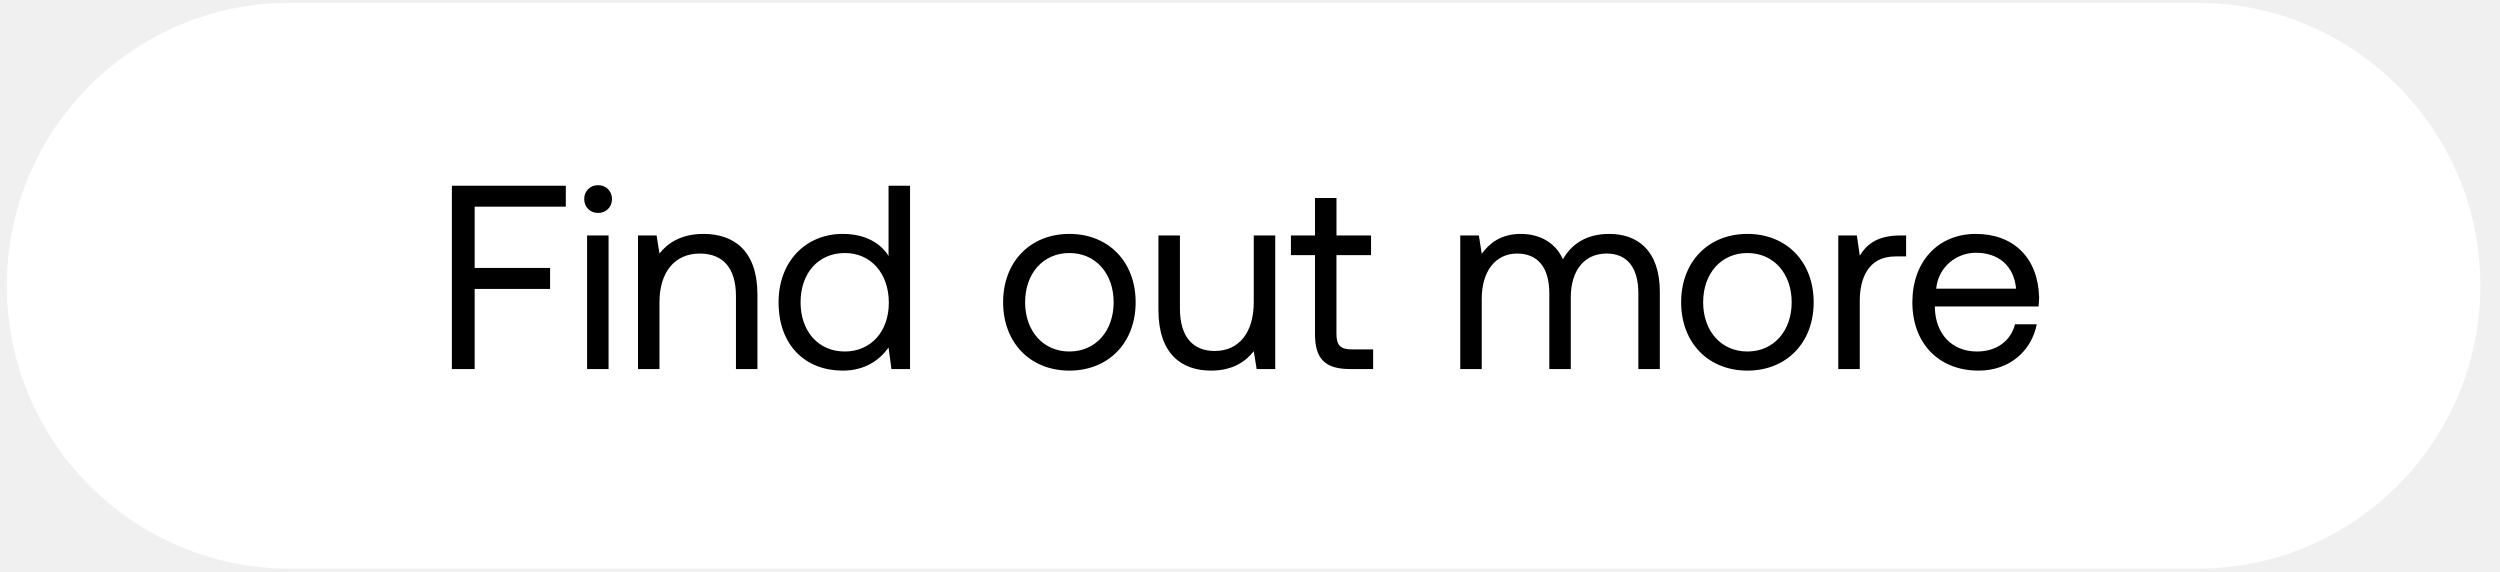
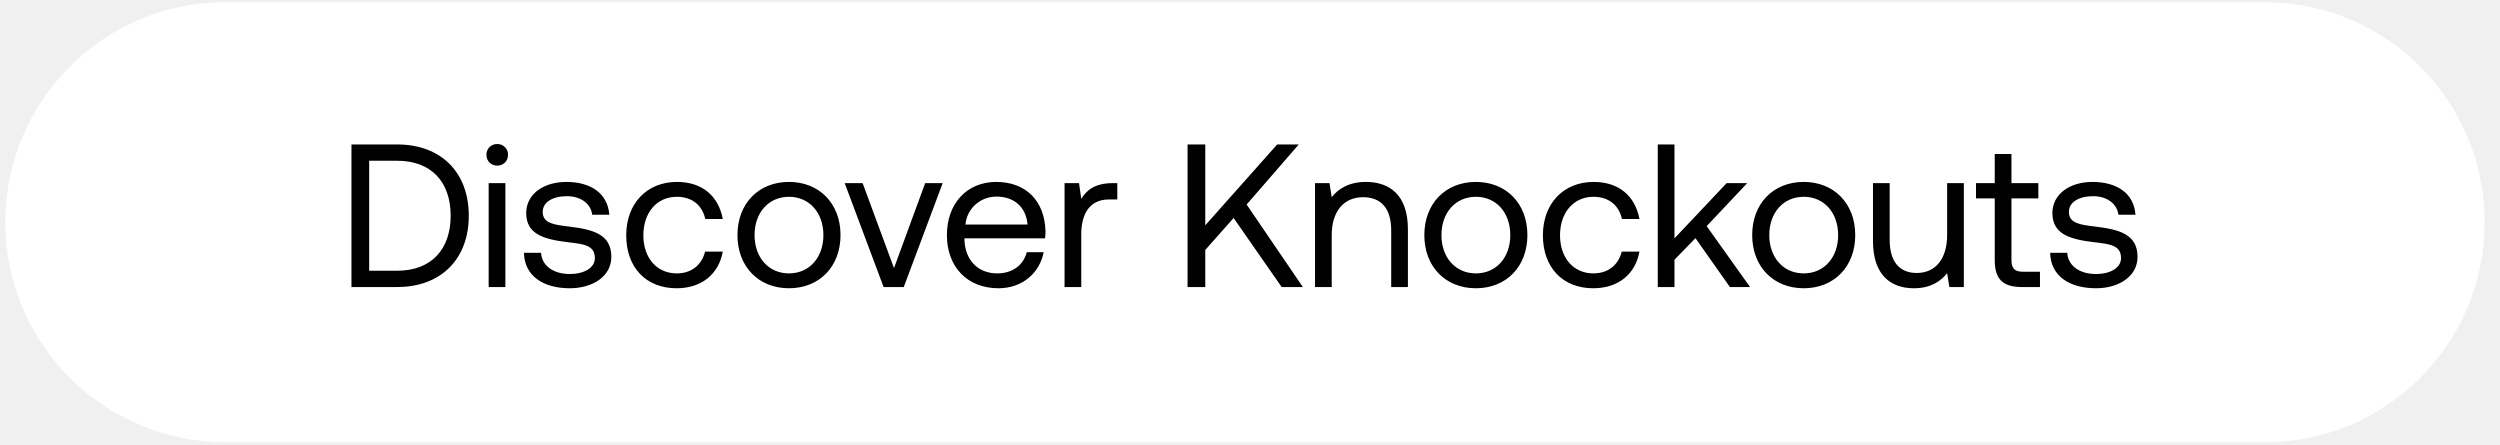
- <svg xmlns="http://www.w3.org/2000/svg" width="105" height="24" viewBox="0 0 105 24" fill="none">
-   <rect x=".287" y=".117" width="103.887" height="23.766" rx="11.883" fill="#fff" />
-   <path d="M18.979 15.5h.957v-3.366h3.168v-.88h-3.168V8.68h3.828V7.8h-4.785v7.7zm6.141-6.556c.33 0 .583-.242.583-.583a.567.567 0 00-.583-.583.567.567 0 00-.583.583c0 .341.253.583.583.583zm-.462 6.556h.902V9.89h-.902v5.61zm4.888-5.676c-.946 0-1.518.396-1.848.825l-.121-.759h-.781v5.61h.902v-2.805c0-1.265.638-2.046 1.694-2.046.979 0 1.518.616 1.518 1.782V15.5h.902v-3.124c0-1.859-1.001-2.552-2.266-2.552zm7.773.924c-.34-.539-.979-.924-1.925-.924-1.55 0-2.694 1.155-2.694 2.871 0 1.826 1.143 2.871 2.694 2.871.947 0 1.552-.451 1.925-.968l.121.902h.782V7.8h-.903v2.948zm-1.837 4.015c-1.11 0-1.858-.847-1.858-2.068s.747-2.068 1.858-2.068c1.1 0 1.849.858 1.849 2.09 0 1.199-.748 2.046-1.849 2.046zm9.432.803c1.64 0 2.783-1.166 2.783-2.871s-1.144-2.871-2.783-2.871-2.783 1.166-2.783 2.871 1.144 2.871 2.783 2.871zm0-.803c-1.11 0-1.859-.869-1.859-2.068s.748-2.068 1.86-2.068c1.11 0 1.858.869 1.858 2.068s-.748 2.068-1.859 2.068zm7.744-2.068c0 1.265-.616 2.046-1.639 2.046-.934 0-1.462-.616-1.462-1.782V9.89h-.903v3.124c0 1.859.98 2.552 2.211 2.552.924 0 1.463-.396 1.793-.814l.121.748h.781V9.89h-.902v2.805zm2.572 1.342c0 .99.385 1.463 1.463 1.463h.979v-.825h-.891c-.484 0-.65-.176-.65-.649v-3.311h1.453V9.89h-1.452V8.317h-.902V9.89h-1.012v.825h1.012v3.322zM67.59 9.824c-1 0-1.606.462-1.947 1.067-.319-.715-.99-1.067-1.77-1.067-.87 0-1.343.429-1.64.836l-.12-.77h-.782v5.61h.902v-2.959c0-1.122.561-1.892 1.485-1.892.858 0 1.353.572 1.353 1.672V15.5h.902v-3.003c0-1.144.572-1.848 1.507-1.848.847 0 1.331.572 1.331 1.672V15.5h.902v-3.234c0-1.771-.957-2.442-2.123-2.442zm5.8 5.742c1.64 0 2.784-1.166 2.784-2.871s-1.144-2.871-2.783-2.871c-1.64 0-2.783 1.166-2.783 2.871s1.144 2.871 2.783 2.871zm0-.803c-1.11 0-1.858-.869-1.858-2.068s.748-2.068 1.859-2.068c1.11 0 1.859.869 1.859 2.068s-.748 2.068-1.86 2.068zm6.414-4.873c-1.001 0-1.43.418-1.694.847l-.121-.847h-.781v5.61h.902v-2.86c0-.891.319-1.87 1.496-1.87h.451v-.88h-.253zm3.298 5.676c1.298 0 2.222-.825 2.442-1.947h-.913c-.187.726-.803 1.144-1.595 1.144-1.067 0-1.738-.748-1.771-1.815v-.077h4.356c.01-.132.022-.264.022-.385-.044-1.661-1.078-2.662-2.662-2.662-1.584 0-2.662 1.166-2.662 2.871 0 1.716 1.1 2.871 2.783 2.871zm-1.782-3.443c.088-.913.847-1.507 1.672-1.507.935 0 1.595.539 1.683 1.507H81.32z" fill="#000" />
+ <svg xmlns="http://www.w3.org/2000/svg" width="135" height="24" viewBox="0 0 135 24" fill="none">
+   <rect x=".287" y=".117" width="133.887" height="23.766" rx="11.883" fill="#fff" />
+   <path d="M21.443 15.5c2.409 0 3.872-1.551 3.872-3.85 0-2.31-1.463-3.85-3.872-3.85h-2.464v7.7h2.464zm-1.507-6.82h1.507c1.87 0 2.893 1.166 2.893 2.97 0 1.793-1.023 2.97-2.893 2.97h-1.507V8.68zm6.914.264c.33 0 .583-.242.583-.583a.567.567 0 00-.583-.583.567.567 0 00-.583.583c0 .341.253.583.583.583zm-.462 6.556h.902V9.89h-.902v5.61zm1.906-1.848c.022 1.232 1.023 1.914 2.475 1.914 1.243 0 2.244-.649 2.244-1.694 0-1.243-1.023-1.485-2.299-1.639-.814-.099-1.408-.176-1.408-.792 0-.517.528-.847 1.31-.847.77 0 1.297.429 1.363 1.001h.924c-.088-1.166-1.012-1.76-2.288-1.771-1.265-.011-2.2.66-2.2 1.683 0 1.166 1.001 1.419 2.255 1.573.836.099 1.452.154 1.452.858 0 .517-.56.858-1.353.858-.935 0-1.518-.484-1.55-1.144h-.925zm8.24 1.914c1.364 0 2.277-.77 2.497-1.98h-.957c-.176.715-.726 1.177-1.53 1.177-1.077 0-1.803-.836-1.803-2.057s.726-2.079 1.804-2.079c.825 0 1.375.451 1.54 1.199h.946c-.231-1.232-1.1-2.002-2.475-2.002-1.628 0-2.74 1.166-2.74 2.882 0 1.749 1.079 2.86 2.718 2.86zm6.07 0c1.64 0 2.784-1.166 2.784-2.871s-1.144-2.871-2.783-2.871c-1.64 0-2.783 1.166-2.783 2.871s1.144 2.871 2.783 2.871zm0-.803c-1.11 0-1.858-.869-1.858-2.068s.748-2.068 1.859-2.068c1.11 0 1.859.869 1.859 2.068s-.748 2.068-1.86 2.068zm5.11.737h1.09l2.1-5.61h-.945l-1.683 4.587-1.694-4.587h-.968l2.1 5.61zm6.202.066c1.298 0 2.222-.825 2.442-1.947h-.913c-.187.726-.803 1.144-1.595 1.144-1.067 0-1.738-.748-1.77-1.815v-.077h4.355c.011-.132.022-.264.022-.385-.044-1.661-1.078-2.662-2.662-2.662-1.584 0-2.662 1.166-2.662 2.871 0 1.716 1.1 2.871 2.783 2.871zm-1.782-3.443c.088-.913.847-1.507 1.672-1.507.935 0 1.595.539 1.683 1.507h-3.355zm7.948-2.233c-1 0-1.43.418-1.694.847l-.12-.847h-.782v5.61h.902v-2.86c0-.891.32-1.87 1.496-1.87h.451v-.88h-.253zm4.046 5.61h.957v-2.002l1.53-1.727L69.21 15.5h1.144l-3.036-4.455L70.134 7.8h-1.166l-3.883 4.367V7.8h-.957v7.7zm9.633-5.676c-.946 0-1.518.396-1.848.825l-.121-.759h-.781v5.61h.902v-2.805c0-1.265.638-2.046 1.694-2.046.979 0 1.518.616 1.518 1.782V15.5h.902v-3.124c0-1.859-1.001-2.552-2.266-2.552zm5.936 5.742c1.64 0 2.783-1.166 2.783-2.871s-1.144-2.871-2.783-2.871-2.783 1.166-2.783 2.871 1.144 2.871 2.783 2.871zm0-.803c-1.11 0-1.859-.869-1.859-2.068s.748-2.068 1.86-2.068c1.11 0 1.858.869 1.858 2.068s-.748 2.068-1.859 2.068zm6.337.803c1.364 0 2.277-.77 2.497-1.98h-.957c-.176.715-.726 1.177-1.53 1.177-1.077 0-1.803-.836-1.803-2.057s.726-2.079 1.804-2.079c.825 0 1.375.451 1.54 1.199h.946c-.231-1.232-1.1-2.002-2.475-2.002-1.628 0-2.74 1.166-2.74 2.882 0 1.749 1.079 2.86 2.718 2.86zm3.486-.066h.902v-1.474l1.133-1.166 1.859 2.64h1.089l-2.343-3.289 2.189-2.321h-1.111l-2.816 2.981V7.8h-.902v7.7zm7.88.066c1.64 0 2.783-1.166 2.783-2.871S99.039 9.824 97.4 9.824s-2.782 1.166-2.782 2.871 1.144 2.871 2.782 2.871zm0-.803c-1.11 0-1.859-.869-1.859-2.068s.749-2.068 1.86-2.068c1.11 0 1.859.869 1.859 2.068s-.749 2.068-1.86 2.068zm7.745-2.068c0 1.265-.616 2.046-1.639 2.046-.935 0-1.463-.616-1.463-1.782V9.89h-.902v3.124c0 1.859.979 2.552 2.211 2.552.924 0 1.463-.396 1.793-.814l.121.748h.781V9.89h-.902v2.805zm2.571 1.342c0 .99.385 1.463 1.463 1.463h.979v-.825h-.891c-.484 0-.649-.176-.649-.649v-3.311h1.452V9.89h-1.452V8.317h-.902V9.89h-1.012v.825h1.012v3.322zm2.992-.385c.022 1.232 1.023 1.914 2.475 1.914 1.243 0 2.244-.649 2.244-1.694 0-1.243-1.023-1.485-2.299-1.639-.814-.099-1.408-.176-1.408-.792 0-.517.528-.847 1.309-.847.77 0 1.298.429 1.364 1.001h.924c-.088-1.166-1.012-1.76-2.288-1.771-1.265-.011-2.2.66-2.2 1.683 0 1.166 1.001 1.419 2.255 1.573.836.099 1.452.154 1.452.858 0 .517-.561.858-1.353.858-.935 0-1.518-.484-1.551-1.144h-.924z" fill="#000" />
</svg>
